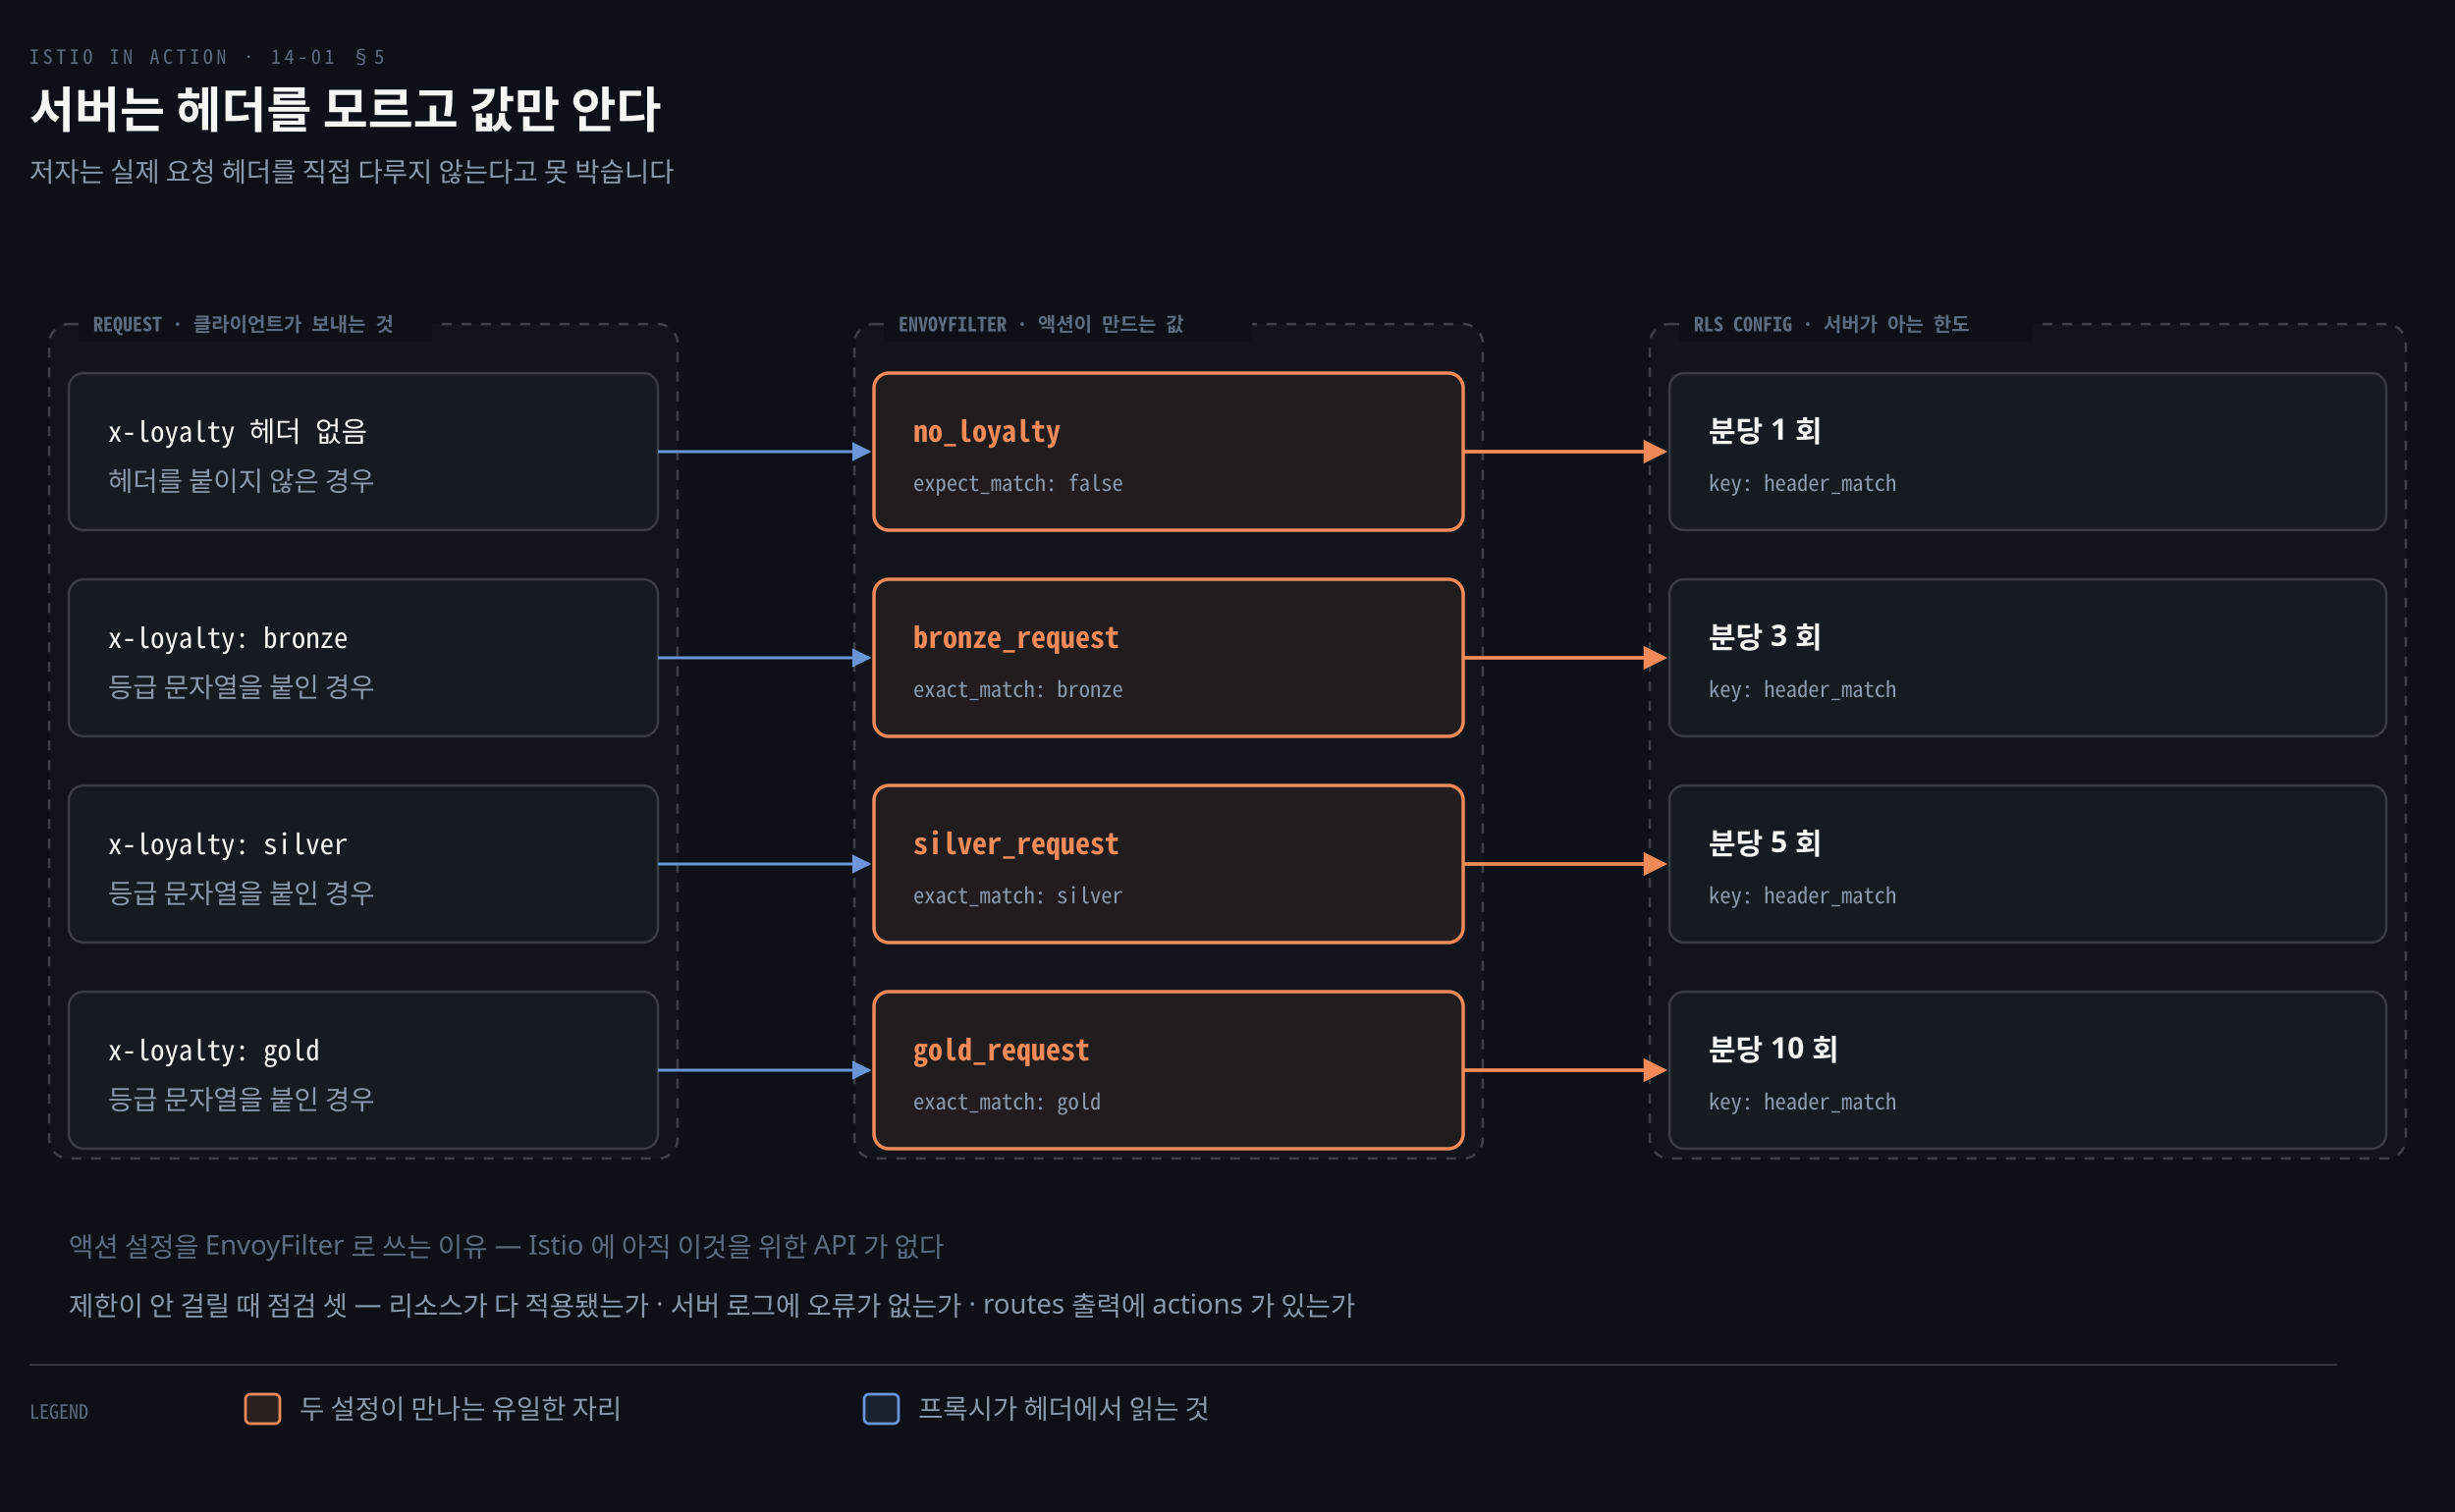
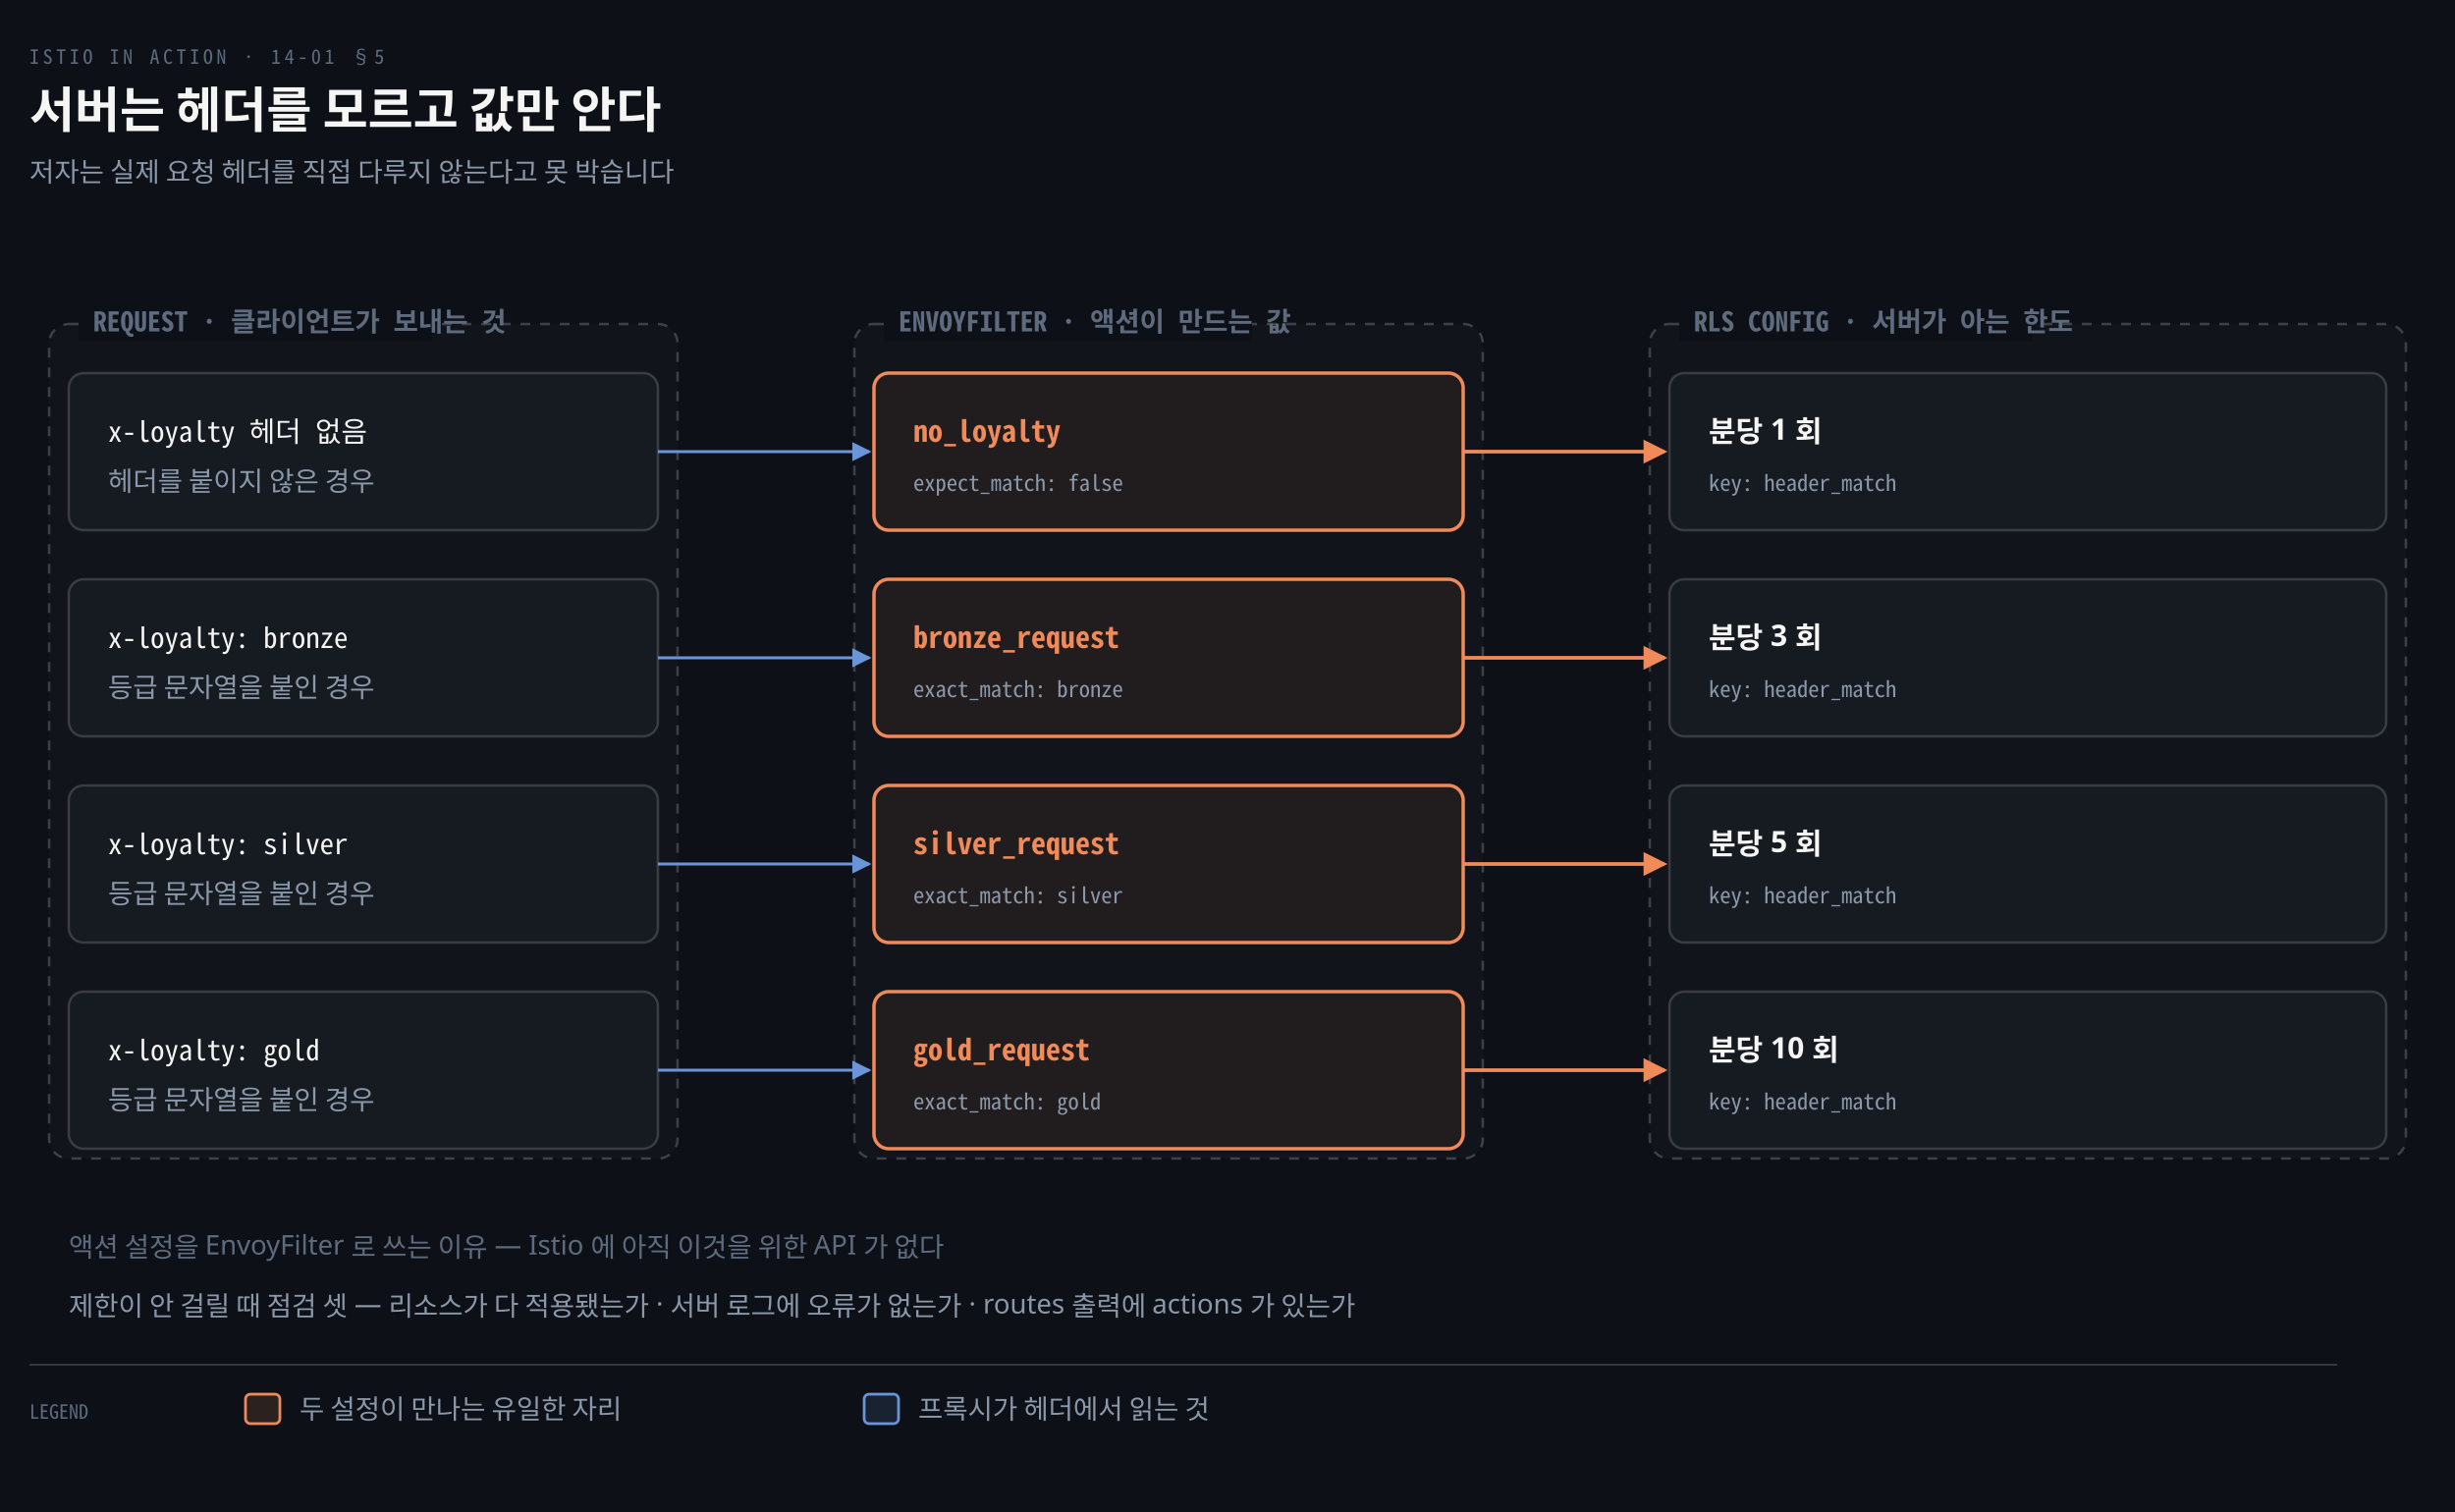
<svg xmlns="http://www.w3.org/2000/svg" viewBox="0 0 1000 616" width="100%" role="img" aria-labelledby="dt dd">
  <defs>
    <marker id="ar" viewBox="0 0 8 8" refX="7" refY="4" markerWidth="6.5" markerHeight="6.5" orient="auto">
      <path d="M0 0 L8 4 L0 8 z" fill="#8B98A9" />
    </marker>
    <marker id="ok" viewBox="0 0 8 8" refX="7" refY="4" markerWidth="6.5" markerHeight="6.5" orient="auto">
      <path d="M0 0 L8 4 L0 8 z" fill="#3FB98C" />
    </marker>
    <marker id="warn" viewBox="0 0 8 8" refX="7" refY="4" markerWidth="6.5" markerHeight="6.5" orient="auto">
      <path d="M0 0 L8 4 L0 8 z" fill="#E3B341" />
    </marker>
    <marker id="bad" viewBox="0 0 8 8" refX="7" refY="4" markerWidth="6.5" markerHeight="6.5" orient="auto">
      <path d="M0 0 L8 4 L0 8 z" fill="#F0616D" />
    </marker>
    <marker id="info" viewBox="0 0 8 8" refX="7" refY="4" markerWidth="6.5" markerHeight="6.5" orient="auto">
      <path d="M0 0 L8 4 L0 8 z" fill="#6A95D8" />
    </marker>
    <marker id="acc" viewBox="0 0 8 8" refX="7" refY="4" markerWidth="6.5" markerHeight="6.5" orient="auto">
      <path d="M0 0 L8 4 L0 8 z" fill="#F08A59" />
    </marker>
    <marker id="soft" viewBox="0 0 8 8" refX="7" refY="4" markerWidth="6.5" markerHeight="6.5" orient="auto">
      <path d="M0 0 L8 4 L0 8 z" fill="#5E6B7E" />
    </marker>
  </defs>
  <rect width="1000" height="616" fill="#0D1117" />
  <text x="12" y="26" font-family="'Geist Mono','Noto Sans Mono CJK KR',monospace" font-size="8" letter-spacing="0.18em" fill="#5E6B7E">ISTIO IN ACTION · 14-01 §5</text>
  <text x="12" y="52" font-family="'Geist','Apple SD Gothic Neo','Noto Sans KR','Malgun Gothic',sans-serif" font-size="20" font-weight="600" fill="#F5F5F3">서버는 헤더를 모르고 값만 안다</text>
  <text x="12" y="74" font-family="'Geist','Apple SD Gothic Neo','Noto Sans KR','Malgun Gothic',sans-serif" font-size="11" fill="#8B98A9">저자는 실제 요청 헤더를 직접 다루지 않는다고 못 박습니다</text>
  <rect x="20" y="132" width="256" height="340" rx="8" fill="#F5F5F305" stroke="#F5F5F333" stroke-width="1" stroke-dasharray="4 4" />
  <rect x="32" y="125" width="144" height="14" fill="#0D1117" />
-   <text x="38" y="135" text-anchor="start" font-family="'Geist Mono','Noto Sans Mono CJK KR',monospace" font-size="8" font-weight="600" fill="#5E6B7E">REQUEST · 클라이언트가 보내는 것</text>
+   <text x="38" y="135" text-anchor="start" font-family="'Geist Mono','Noto Sans Mono CJK KR',monospace" font-size="11" font-weight="600" fill="#5E6B7E">REQUEST · 클라이언트가 보내는 것</text>
  <rect x="348" y="132" width="256" height="340" rx="8" fill="#F5F5F305" stroke="#F5F5F333" stroke-width="1" stroke-dasharray="4 4" />
  <rect x="360" y="125" width="150" height="14" fill="#0D1117" />
-   <text x="366" y="135" text-anchor="start" font-family="'Geist Mono','Noto Sans Mono CJK KR',monospace" font-size="8" font-weight="600" fill="#5E6B7E">ENVOYFILTER · 액션이 만드는 값</text>
+   <text x="366" y="135" text-anchor="start" font-family="'Geist Mono','Noto Sans Mono CJK KR',monospace" font-size="11" font-weight="600" fill="#5E6B7E">ENVOYFILTER · 액션이 만드는 값</text>
  <rect x="672" y="132" width="308" height="340" rx="8" fill="#F5F5F305" stroke="#F5F5F333" stroke-width="1" stroke-dasharray="4 4" />
  <rect x="684" y="125" width="144" height="14" fill="#0D1117" />
-   <text x="690" y="135" text-anchor="start" font-family="'Geist Mono','Noto Sans Mono CJK KR',monospace" font-size="8" font-weight="600" fill="#5E6B7E">RLS CONFIG · 서버가 아는 한도</text>
+   <text x="690" y="135" text-anchor="start" font-family="'Geist Mono','Noto Sans Mono CJK KR',monospace" font-size="11" font-weight="600" fill="#5E6B7E">RLS CONFIG · 서버가 아는 한도</text>
  <rect x="28" y="152" width="240" height="64" rx="6" fill="#161B22" stroke="rgba(191,192,192,0.22)" stroke-width="1.0" />
  <text x="44" y="180" text-anchor="start" font-family="'Geist Mono','Noto Sans Mono CJK KR',monospace" font-size="11.5" font-weight="400" fill="#F5F5F3">x-loyalty 헤더 없음</text>
  <text x="44" y="200" text-anchor="start" font-family="'Geist','Apple SD Gothic Neo','Noto Sans KR','Malgun Gothic',sans-serif" font-size="11" font-weight="400" fill="#8B98A9">헤더를 붙이지 않은 경우</text>
  <rect x="356" y="152" width="240" height="64" rx="6" fill="#F08A5912" stroke="#F08A59" stroke-width="1.4" />
  <text x="372" y="180" text-anchor="start" font-family="'Geist Mono','Noto Sans Mono CJK KR',monospace" font-size="12" font-weight="600" fill="#F08A59">no_loyalty</text>
  <text x="372" y="200" text-anchor="start" font-family="'Geist Mono','Noto Sans Mono CJK KR',monospace" font-size="9" font-weight="400" fill="#8B98A9">expect_match: false</text>
  <rect x="680" y="152" width="292" height="64" rx="6" fill="#161B22" stroke="rgba(191,192,192,0.22)" stroke-width="1.0" />
  <text x="696" y="180" text-anchor="start" font-family="'Geist','Apple SD Gothic Neo','Noto Sans KR','Malgun Gothic',sans-serif" font-size="12" font-weight="600" fill="#F5F5F3">분당 1 회</text>
  <text x="696" y="200" text-anchor="start" font-family="'Geist Mono','Noto Sans Mono CJK KR',monospace" font-size="9" font-weight="400" fill="#8B98A9">key: header_match</text>
  <path d="M 268 184.0 H 354" fill="none" stroke="#6A95D8" stroke-width="1.2" marker-end="url(#info)" />
  <path d="M 596 184.0 H 678" fill="none" stroke="#F08A59" stroke-width="1.5" marker-end="url(#acc)" />
  <rect x="28" y="236" width="240" height="64" rx="6" fill="#161B22" stroke="rgba(191,192,192,0.22)" stroke-width="1.0" />
  <text x="44" y="264" text-anchor="start" font-family="'Geist Mono','Noto Sans Mono CJK KR',monospace" font-size="11.5" font-weight="400" fill="#F5F5F3">x-loyalty: bronze</text>
  <text x="44" y="284" text-anchor="start" font-family="'Geist','Apple SD Gothic Neo','Noto Sans KR','Malgun Gothic',sans-serif" font-size="11" font-weight="400" fill="#8B98A9">등급 문자열을 붙인 경우</text>
  <rect x="356" y="236" width="240" height="64" rx="6" fill="#F08A5912" stroke="#F08A59" stroke-width="1.4" />
  <text x="372" y="264" text-anchor="start" font-family="'Geist Mono','Noto Sans Mono CJK KR',monospace" font-size="12" font-weight="600" fill="#F08A59">bronze_request</text>
  <text x="372" y="284" text-anchor="start" font-family="'Geist Mono','Noto Sans Mono CJK KR',monospace" font-size="9" font-weight="400" fill="#8B98A9">exact_match: bronze</text>
  <rect x="680" y="236" width="292" height="64" rx="6" fill="#161B22" stroke="rgba(191,192,192,0.22)" stroke-width="1.0" />
  <text x="696" y="264" text-anchor="start" font-family="'Geist','Apple SD Gothic Neo','Noto Sans KR','Malgun Gothic',sans-serif" font-size="12" font-weight="600" fill="#F5F5F3">분당 3 회</text>
  <text x="696" y="284" text-anchor="start" font-family="'Geist Mono','Noto Sans Mono CJK KR',monospace" font-size="9" font-weight="400" fill="#8B98A9">key: header_match</text>
  <path d="M 268 268.0 H 354" fill="none" stroke="#6A95D8" stroke-width="1.2" marker-end="url(#info)" />
  <path d="M 596 268.0 H 678" fill="none" stroke="#F08A59" stroke-width="1.5" marker-end="url(#acc)" />
  <rect x="28" y="320" width="240" height="64" rx="6" fill="#161B22" stroke="rgba(191,192,192,0.22)" stroke-width="1.0" />
  <text x="44" y="348" text-anchor="start" font-family="'Geist Mono','Noto Sans Mono CJK KR',monospace" font-size="11.5" font-weight="400" fill="#F5F5F3">x-loyalty: silver</text>
  <text x="44" y="368" text-anchor="start" font-family="'Geist','Apple SD Gothic Neo','Noto Sans KR','Malgun Gothic',sans-serif" font-size="11" font-weight="400" fill="#8B98A9">등급 문자열을 붙인 경우</text>
  <rect x="356" y="320" width="240" height="64" rx="6" fill="#F08A5912" stroke="#F08A59" stroke-width="1.4" />
  <text x="372" y="348" text-anchor="start" font-family="'Geist Mono','Noto Sans Mono CJK KR',monospace" font-size="12" font-weight="600" fill="#F08A59">silver_request</text>
  <text x="372" y="368" text-anchor="start" font-family="'Geist Mono','Noto Sans Mono CJK KR',monospace" font-size="9" font-weight="400" fill="#8B98A9">exact_match: silver</text>
  <rect x="680" y="320" width="292" height="64" rx="6" fill="#161B22" stroke="rgba(191,192,192,0.22)" stroke-width="1.0" />
  <text x="696" y="348" text-anchor="start" font-family="'Geist','Apple SD Gothic Neo','Noto Sans KR','Malgun Gothic',sans-serif" font-size="12" font-weight="600" fill="#F5F5F3">분당 5 회</text>
  <text x="696" y="368" text-anchor="start" font-family="'Geist Mono','Noto Sans Mono CJK KR',monospace" font-size="9" font-weight="400" fill="#8B98A9">key: header_match</text>
  <path d="M 268 352.0 H 354" fill="none" stroke="#6A95D8" stroke-width="1.2" marker-end="url(#info)" />
  <path d="M 596 352.0 H 678" fill="none" stroke="#F08A59" stroke-width="1.5" marker-end="url(#acc)" />
  <rect x="28" y="404" width="240" height="64" rx="6" fill="#161B22" stroke="rgba(191,192,192,0.22)" stroke-width="1.0" />
  <text x="44" y="432" text-anchor="start" font-family="'Geist Mono','Noto Sans Mono CJK KR',monospace" font-size="11.5" font-weight="400" fill="#F5F5F3">x-loyalty: gold</text>
  <text x="44" y="452" text-anchor="start" font-family="'Geist','Apple SD Gothic Neo','Noto Sans KR','Malgun Gothic',sans-serif" font-size="11" font-weight="400" fill="#8B98A9">등급 문자열을 붙인 경우</text>
  <rect x="356" y="404" width="240" height="64" rx="6" fill="#F08A5912" stroke="#F08A59" stroke-width="1.4" />
  <text x="372" y="432" text-anchor="start" font-family="'Geist Mono','Noto Sans Mono CJK KR',monospace" font-size="12" font-weight="600" fill="#F08A59">gold_request</text>
  <text x="372" y="452" text-anchor="start" font-family="'Geist Mono','Noto Sans Mono CJK KR',monospace" font-size="9" font-weight="400" fill="#8B98A9">exact_match: gold</text>
  <rect x="680" y="404" width="292" height="64" rx="6" fill="#161B22" stroke="rgba(191,192,192,0.22)" stroke-width="1.0" />
  <text x="696" y="432" text-anchor="start" font-family="'Geist','Apple SD Gothic Neo','Noto Sans KR','Malgun Gothic',sans-serif" font-size="12" font-weight="600" fill="#F5F5F3">분당 10 회</text>
  <text x="696" y="452" text-anchor="start" font-family="'Geist Mono','Noto Sans Mono CJK KR',monospace" font-size="9" font-weight="400" fill="#8B98A9">key: header_match</text>
  <path d="M 268 436.0 H 354" fill="none" stroke="#6A95D8" stroke-width="1.2" marker-end="url(#info)" />
  <path d="M 596 436.0 H 678" fill="none" stroke="#F08A59" stroke-width="1.5" marker-end="url(#acc)" />
  <text x="28" y="512" text-anchor="start" font-family="'Geist','Apple SD Gothic Neo','Noto Sans KR','Malgun Gothic',sans-serif" font-size="11" font-weight="400" fill="#5E6B7E">액션 설정을 EnvoyFilter 로 쓰는 이유 — Istio 에 아직 이것을 위한 API 가 없다</text>
  <text x="28" y="536" text-anchor="start" font-family="'Geist','Apple SD Gothic Neo','Noto Sans KR','Malgun Gothic',sans-serif" font-size="11" font-weight="400" fill="#8B98A9">제한이 안 걸릴 때 점검 셋 — 리소스가 다 적용됐는가 · 서버 로그에 오류가 없는가 · routes 출력에 actions 가 있는가</text>
  <line x1="12" y1="556" x2="952" y2="556" stroke="rgba(191,192,192,0.22)" stroke-width="0.8" />
  <text x="12" y="578" text-anchor="start" font-family="'Geist Mono','Noto Sans Mono CJK KR',monospace" font-size="8" font-weight="400" fill="#5E6B7E">LEGEND</text>
  <rect x="100" y="568" width="14" height="12" rx="2" fill="#F08A5922" stroke="#F08A59" stroke-width="1.1" />
  <text x="122" y="578" text-anchor="start" font-family="'Geist','Apple SD Gothic Neo','Noto Sans KR','Malgun Gothic',sans-serif" font-size="11" font-weight="400" fill="#8B98A9">두 설정이 만나는 유일한 자리</text>
  <rect x="352" y="568" width="14" height="12" rx="2" fill="#6A95D822" stroke="#6A95D8" stroke-width="1.1" />
  <text x="374" y="578" text-anchor="start" font-family="'Geist','Apple SD Gothic Neo','Noto Sans KR','Malgun Gothic',sans-serif" font-size="11" font-weight="400" fill="#8B98A9">프록시가 헤더에서 읽는 것</text>
</svg>
